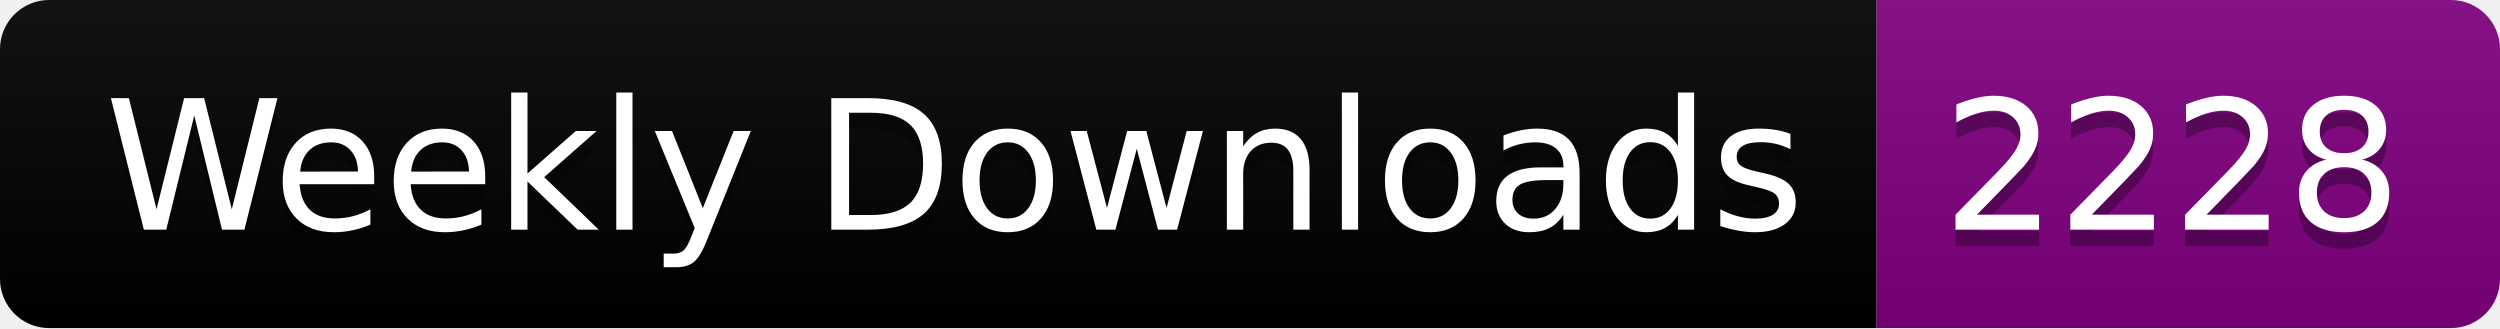
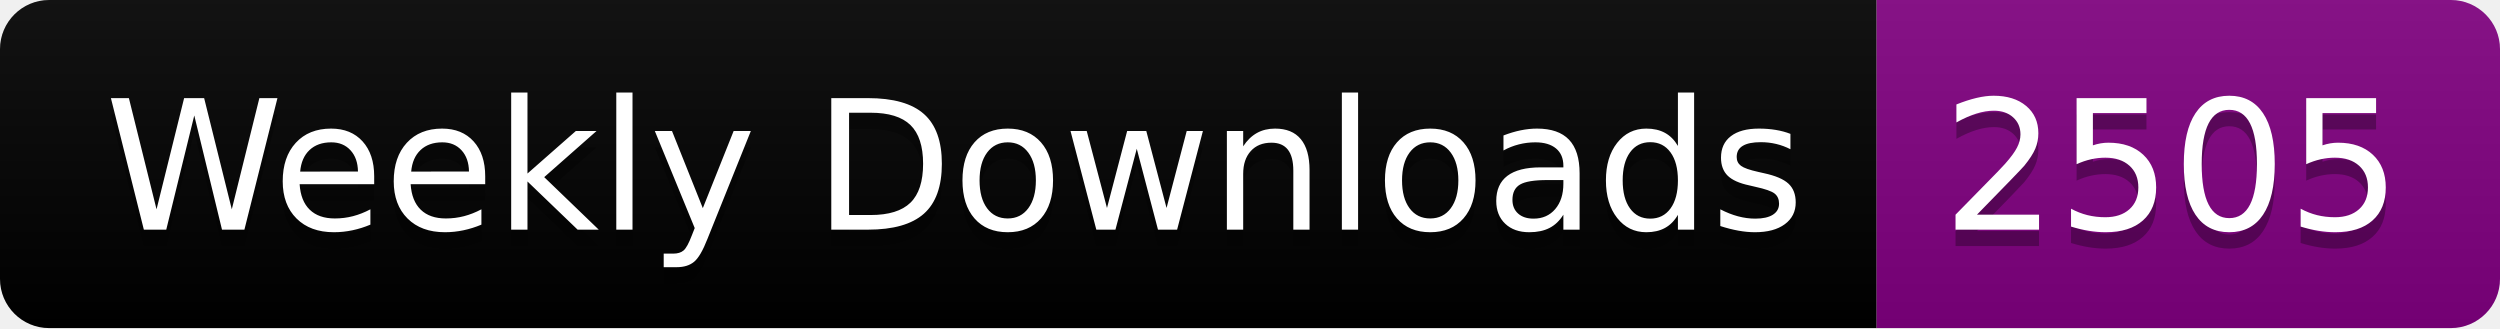
<svg xmlns="http://www.w3.org/2000/svg" width="152.4" height="20">
  <linearGradient id="smooth" x2="0" y2="100%">
    <stop offset="0" stop-color="#bbb" stop-opacity=".1" />
    <stop offset="1" stop-opacity=".1" />
  </linearGradient>
  <clipPath id="round">
    <rect width="152.4" height="20" rx="3" fill="#fff" />
  </clipPath>
  <g clip-path="url(#round)">
    <rect width="114.4" height="20" fill="black" />
    <rect x="114.4" width="38.0" height="20" fill="purple" />
    <rect width="152.4" height="20" fill="url(#smooth)" />
  </g>
  <g fill="#fff" text-anchor="middle" font-family="DejaVu Sans,Verdana,Geneva,sans-serif" font-size="110">
    <text x="582.0" y="150" fill="#010101" fill-opacity=".3" transform="scale(0.1)" textLength="1044.0" lengthAdjust="spacing">Weekly Downloads</text>
    <text x="582.0" y="140" transform="scale(0.1)" textLength="1044.0" lengthAdjust="spacing">Weekly Downloads</text>
-     <text x="1324.0" y="150" fill="#010101" fill-opacity=".3" transform="scale(0.1)" textLength="280.0" lengthAdjust="spacing">2228</text>
-     <text x="1324.0" y="140" transform="scale(0.1)" textLength="280.0" lengthAdjust="spacing">2228</text>
+     <text x="1324.0" y="150" fill="#010101" fill-opacity=".3" transform="scale(0.1)" textLength="280.0" lengthAdjust="spacing">2505</text>
+     <text x="1324.0" y="140" transform="scale(0.1)" textLength="280.0" lengthAdjust="spacing">2505</text>
  </g>
</svg>
